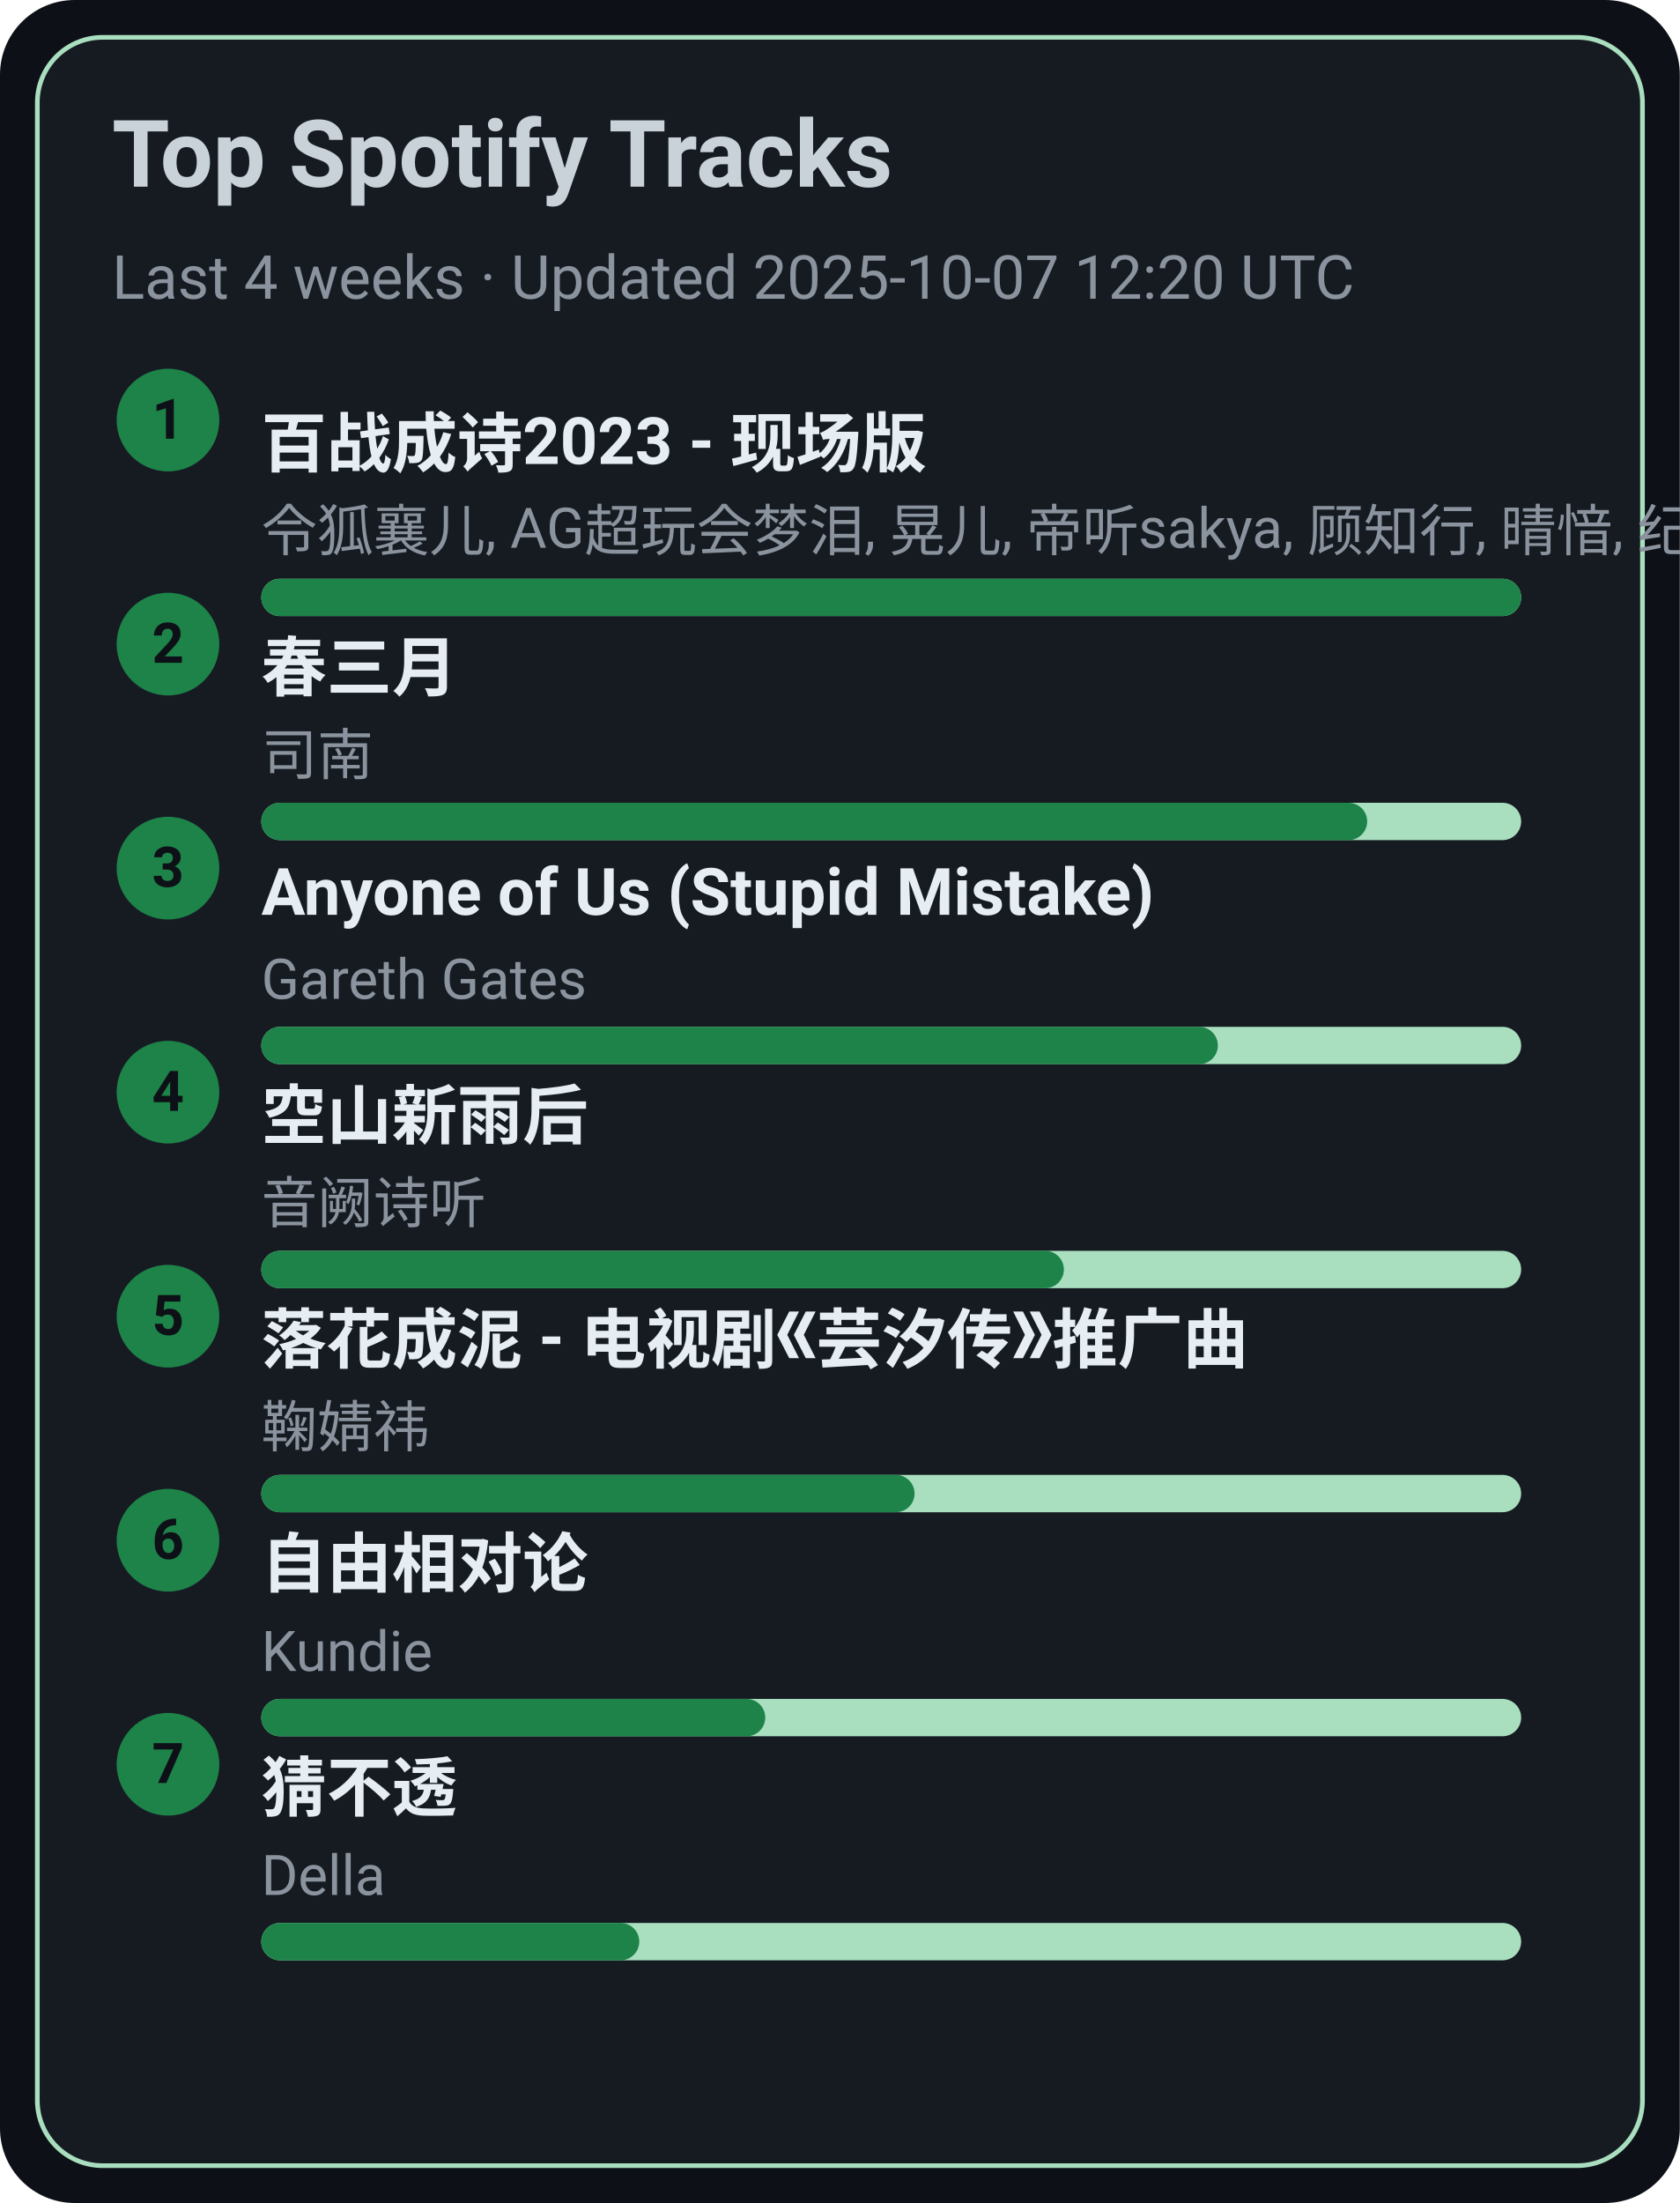
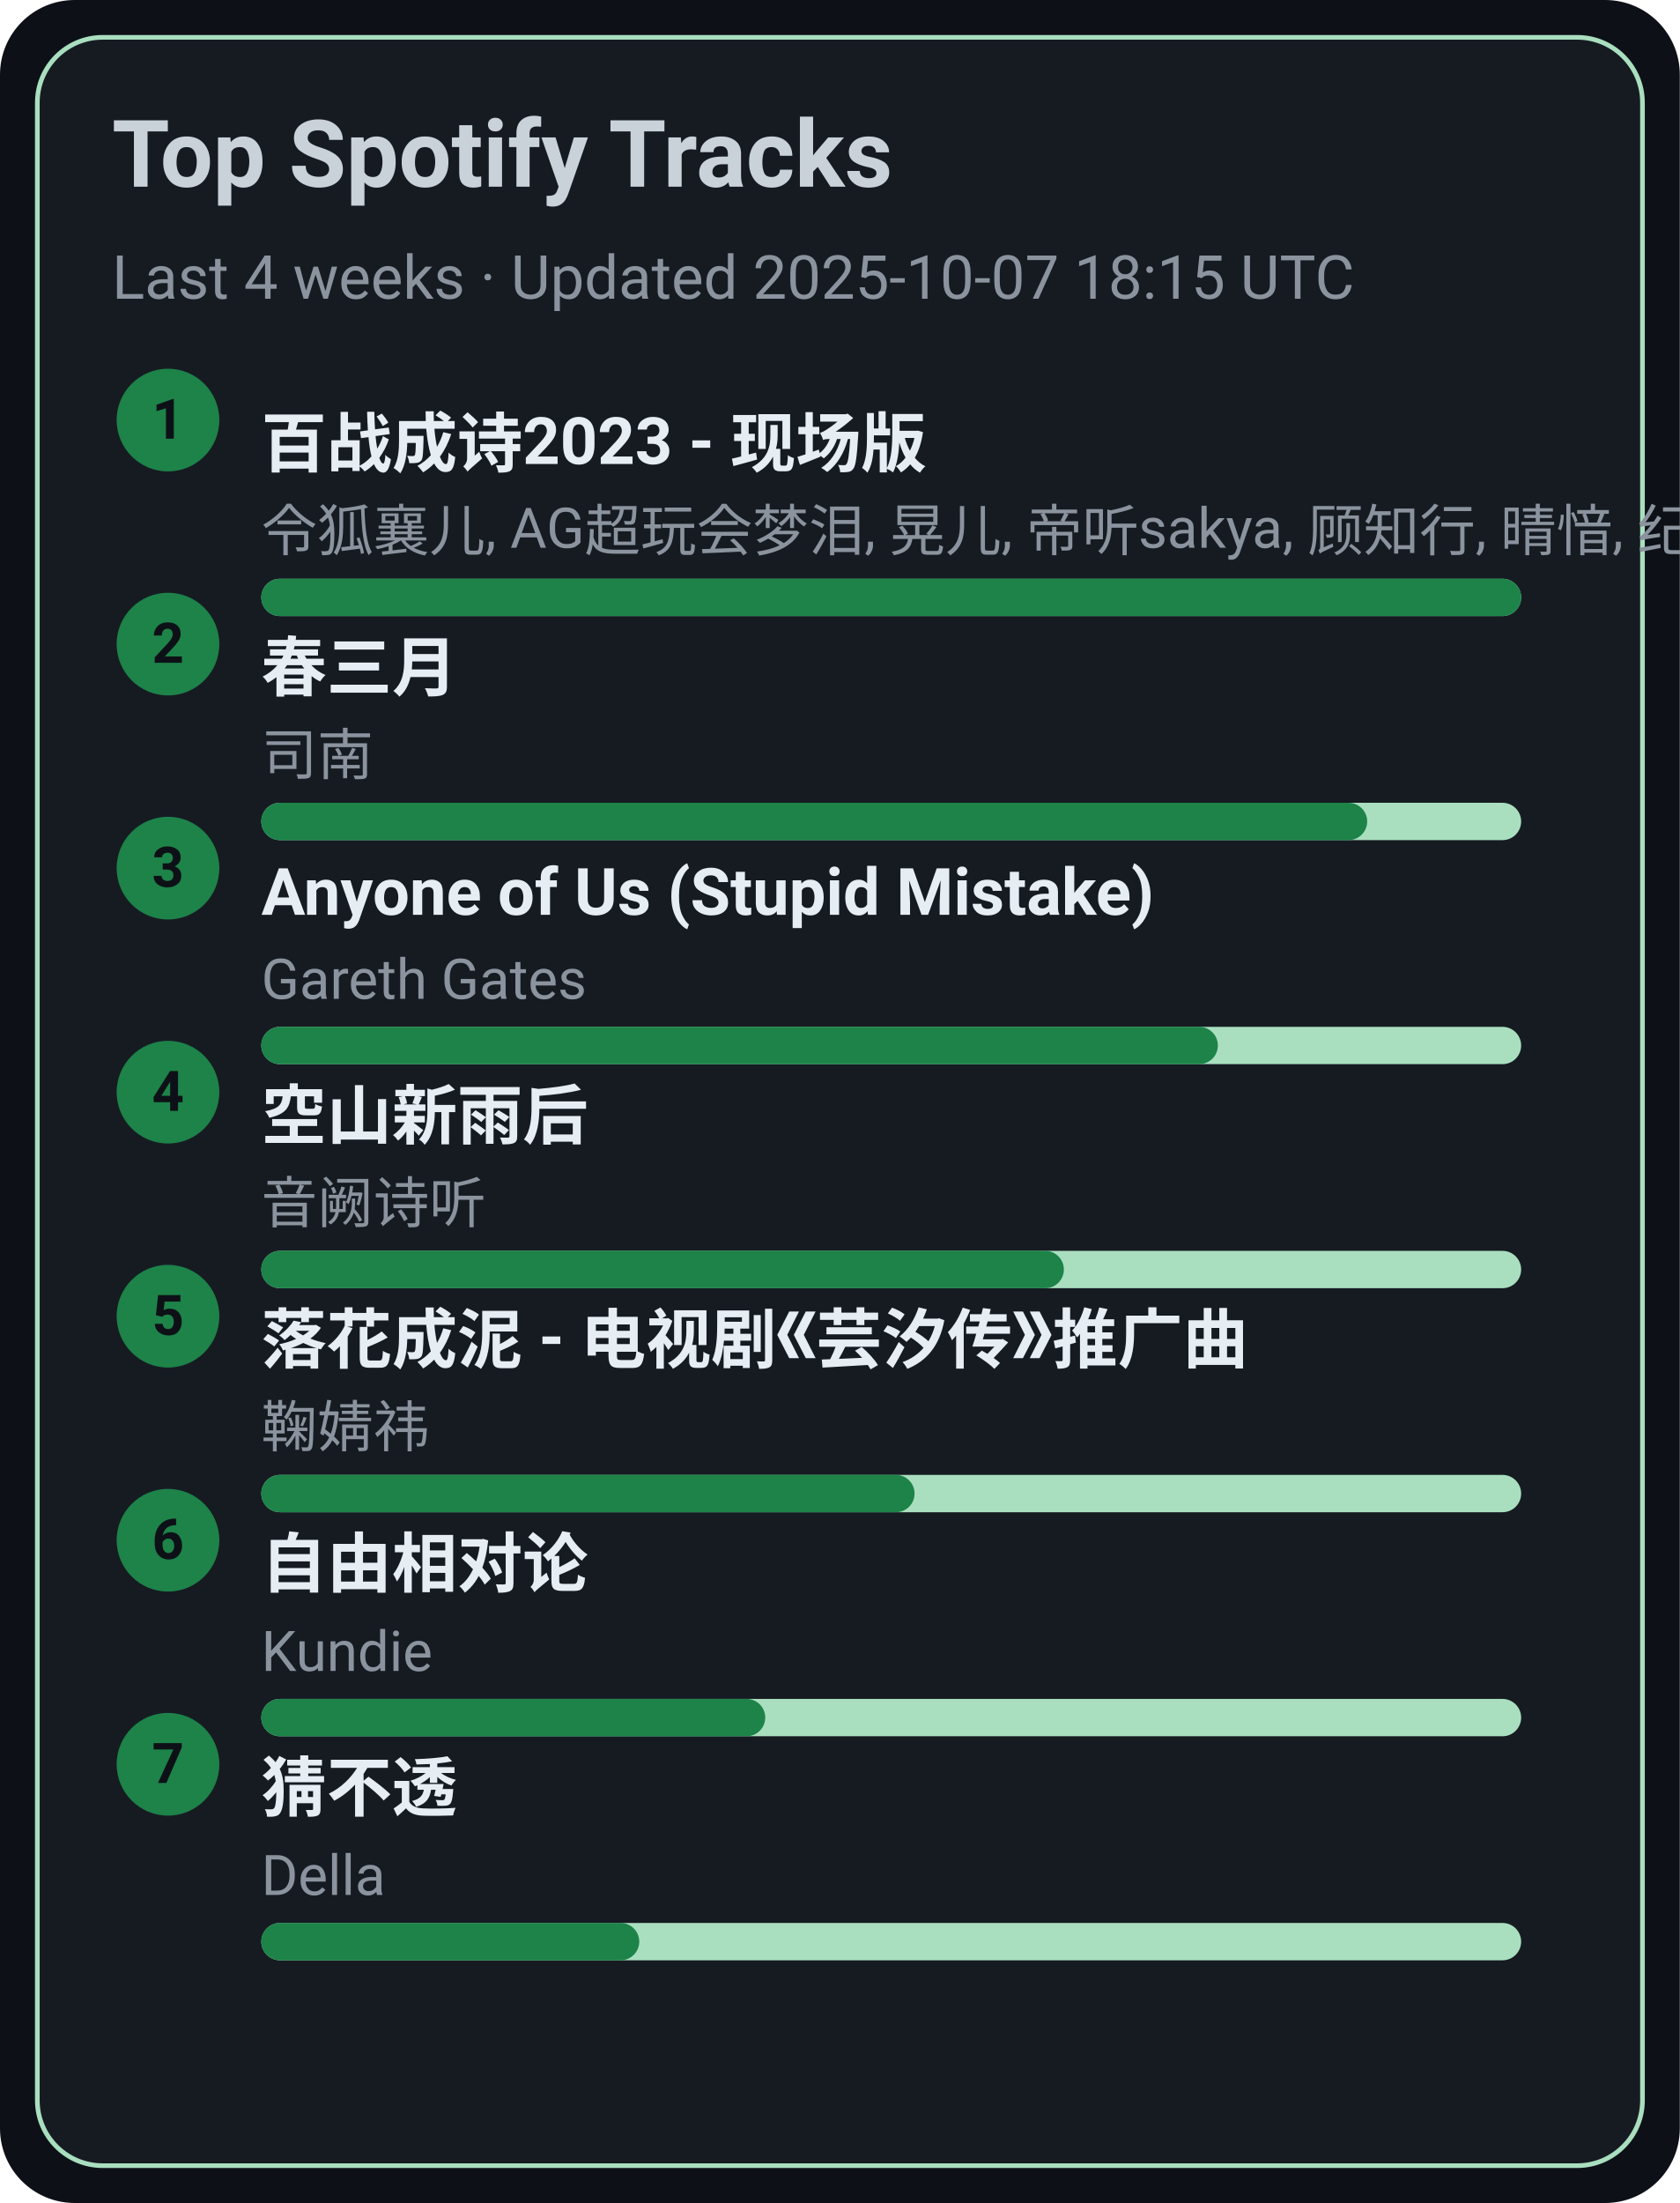
<svg xmlns="http://www.w3.org/2000/svg" width="360" height="472" viewBox="0 0 360 472">
  <style>text{font-family:-apple-system,BlinkMacSystemFont,Segoe UI,Roboto,Ubuntu,Helvetica Neue,Arial,Noto Sans,sans-serif}</style>
  <rect width="360" height="472" rx="16" fill="#0d1117" />
  <rect x="8" y="8" width="344" height="456" rx="14" fill="#161b22" stroke="#A9DFBF" />
  <text x="24" y="40" font-size="20" fill="#c9d1d9" font-weight="600">Top Spotify Tracks</text>
-   <text x="24" y="64" font-size="13" fill="#8b949e">Last 4 weeks · Updated 2025-10-07 12:20 UTC</text>
+   <text x="24" y="64" font-size="13" fill="#8b949e">Last 4 weeks · Updated 2025-10-07 18:15 UTC</text>
  <circle cx="36" cy="90" r="11" fill="#1D8348" />
  <text x="36" y="94" text-anchor="middle" font-size="12" fill="#0d1117" font-weight="700">1</text>
  <a href="https://open.spotify.com/track/2gttnS8fWnDwziLFt2TLEi" target="_blank" rel="noopener noreferrer">
    <text x="56" y="100" font-size="14" fill="#e6edf3" font-weight="600">百战成诗2023 - 现场版</text>
  </a>
  <text x="56" y="118" font-size="12" fill="#8b949e">令狐襄儿, AG超玩会梦泪, 晃儿, 帝听sakya, 顾知行, 晴愔, 纪粹希, 于冬然, 呦猫UNEKO</text>
  <rect x="56" y="124" width="270" height="8" rx="4" fill="#A9DFBF" />
  <rect x="56" y="124" width="270" height="8" rx="4" fill="#1D8348" />
  <circle cx="36" cy="138" r="11" fill="#1D8348" />
  <text x="36" y="142" text-anchor="middle" font-size="12" fill="#0d1117" font-weight="700">2</text>
  <a href="https://open.spotify.com/track/5A9BOP4WTk2UayDlMb8w98" target="_blank" rel="noopener noreferrer">
    <text x="56" y="148" font-size="14" fill="#e6edf3" font-weight="600">春三月</text>
  </a>
  <text x="56" y="166" font-size="12" fill="#8b949e">司南</text>
  <rect x="56" y="172" width="270" height="8" rx="4" fill="#A9DFBF" />
  <rect x="56" y="172" width="237" height="8" rx="4" fill="#1D8348" />
  <circle cx="36" cy="186" r="11" fill="#1D8348" />
  <text x="36" y="190" text-anchor="middle" font-size="12" fill="#0d1117" font-weight="700">3</text>
  <a href="https://open.spotify.com/track/7KZo8AI9F3Vnn3FXEYBL9f" target="_blank" rel="noopener noreferrer">
    <text x="56" y="196" font-size="14" fill="#e6edf3" font-weight="600">Anyone of Us (Stupid Mistake)</text>
  </a>
  <text x="56" y="214" font-size="12" fill="#8b949e">Gareth Gates</text>
  <rect x="56" y="220" width="270" height="8" rx="4" fill="#A9DFBF" />
  <rect x="56" y="220" width="205" height="8" rx="4" fill="#1D8348" />
  <circle cx="36" cy="234" r="11" fill="#1D8348" />
  <text x="36" y="238" text-anchor="middle" font-size="12" fill="#0d1117" font-weight="700">4</text>
  <a href="https://open.spotify.com/track/7c1D58U8AIVOGlYzh5U6sk" target="_blank" rel="noopener noreferrer">
    <text x="56" y="244" font-size="14" fill="#e6edf3" font-weight="600">空山新雨后</text>
  </a>
  <text x="56" y="262" font-size="12" fill="#8b949e">音阙诗听</text>
  <rect x="56" y="268" width="270" height="8" rx="4" fill="#A9DFBF" />
  <rect x="56" y="268" width="172" height="8" rx="4" fill="#1D8348" />
  <circle cx="36" cy="282" r="11" fill="#1D8348" />
  <text x="36" y="286" text-anchor="middle" font-size="12" fill="#0d1117" font-weight="700">5</text>
  <a href="https://open.spotify.com/track/3kOZsJz3crGIWWHeoCNa0O" target="_blank" rel="noopener noreferrer">
    <text x="56" y="292" font-size="14" fill="#e6edf3" font-weight="600">落花成泥 - 电视剧《芸汐传》推广曲</text>
  </a>
  <text x="56" y="310" font-size="12" fill="#8b949e">鞠婧祎</text>
  <rect x="56" y="316" width="270" height="8" rx="4" fill="#A9DFBF" />
  <rect x="56" y="316" width="140" height="8" rx="4" fill="#1D8348" />
  <circle cx="36" cy="330" r="11" fill="#1D8348" />
  <text x="36" y="334" text-anchor="middle" font-size="12" fill="#0d1117" font-weight="700">6</text>
  <a href="https://open.spotify.com/track/1np2B0M4TkyE1xgpjG4dJn" target="_blank" rel="noopener noreferrer">
    <text x="56" y="340" font-size="14" fill="#e6edf3" font-weight="600">自由相对论</text>
  </a>
  <text x="56" y="358" font-size="12" fill="#8b949e">Kundie</text>
  <rect x="56" y="364" width="270" height="8" rx="4" fill="#A9DFBF" />
  <rect x="56" y="364" width="108" height="8" rx="4" fill="#1D8348" />
  <circle cx="36" cy="378" r="11" fill="#1D8348" />
  <text x="36" y="382" text-anchor="middle" font-size="12" fill="#0d1117" font-weight="700">7</text>
  <a href="https://open.spotify.com/track/5FGzM47D9MUa0y7qb2D0Ix" target="_blank" rel="noopener noreferrer">
    <text x="56" y="388" font-size="14" fill="#e6edf3" font-weight="600">猜不透</text>
  </a>
  <text x="56" y="406" font-size="12" fill="#8b949e">Della</text>
  <rect x="56" y="412" width="270" height="8" rx="4" fill="#A9DFBF" />
  <rect x="56" y="412" width="81" height="8" rx="4" fill="#1D8348" />
</svg>
